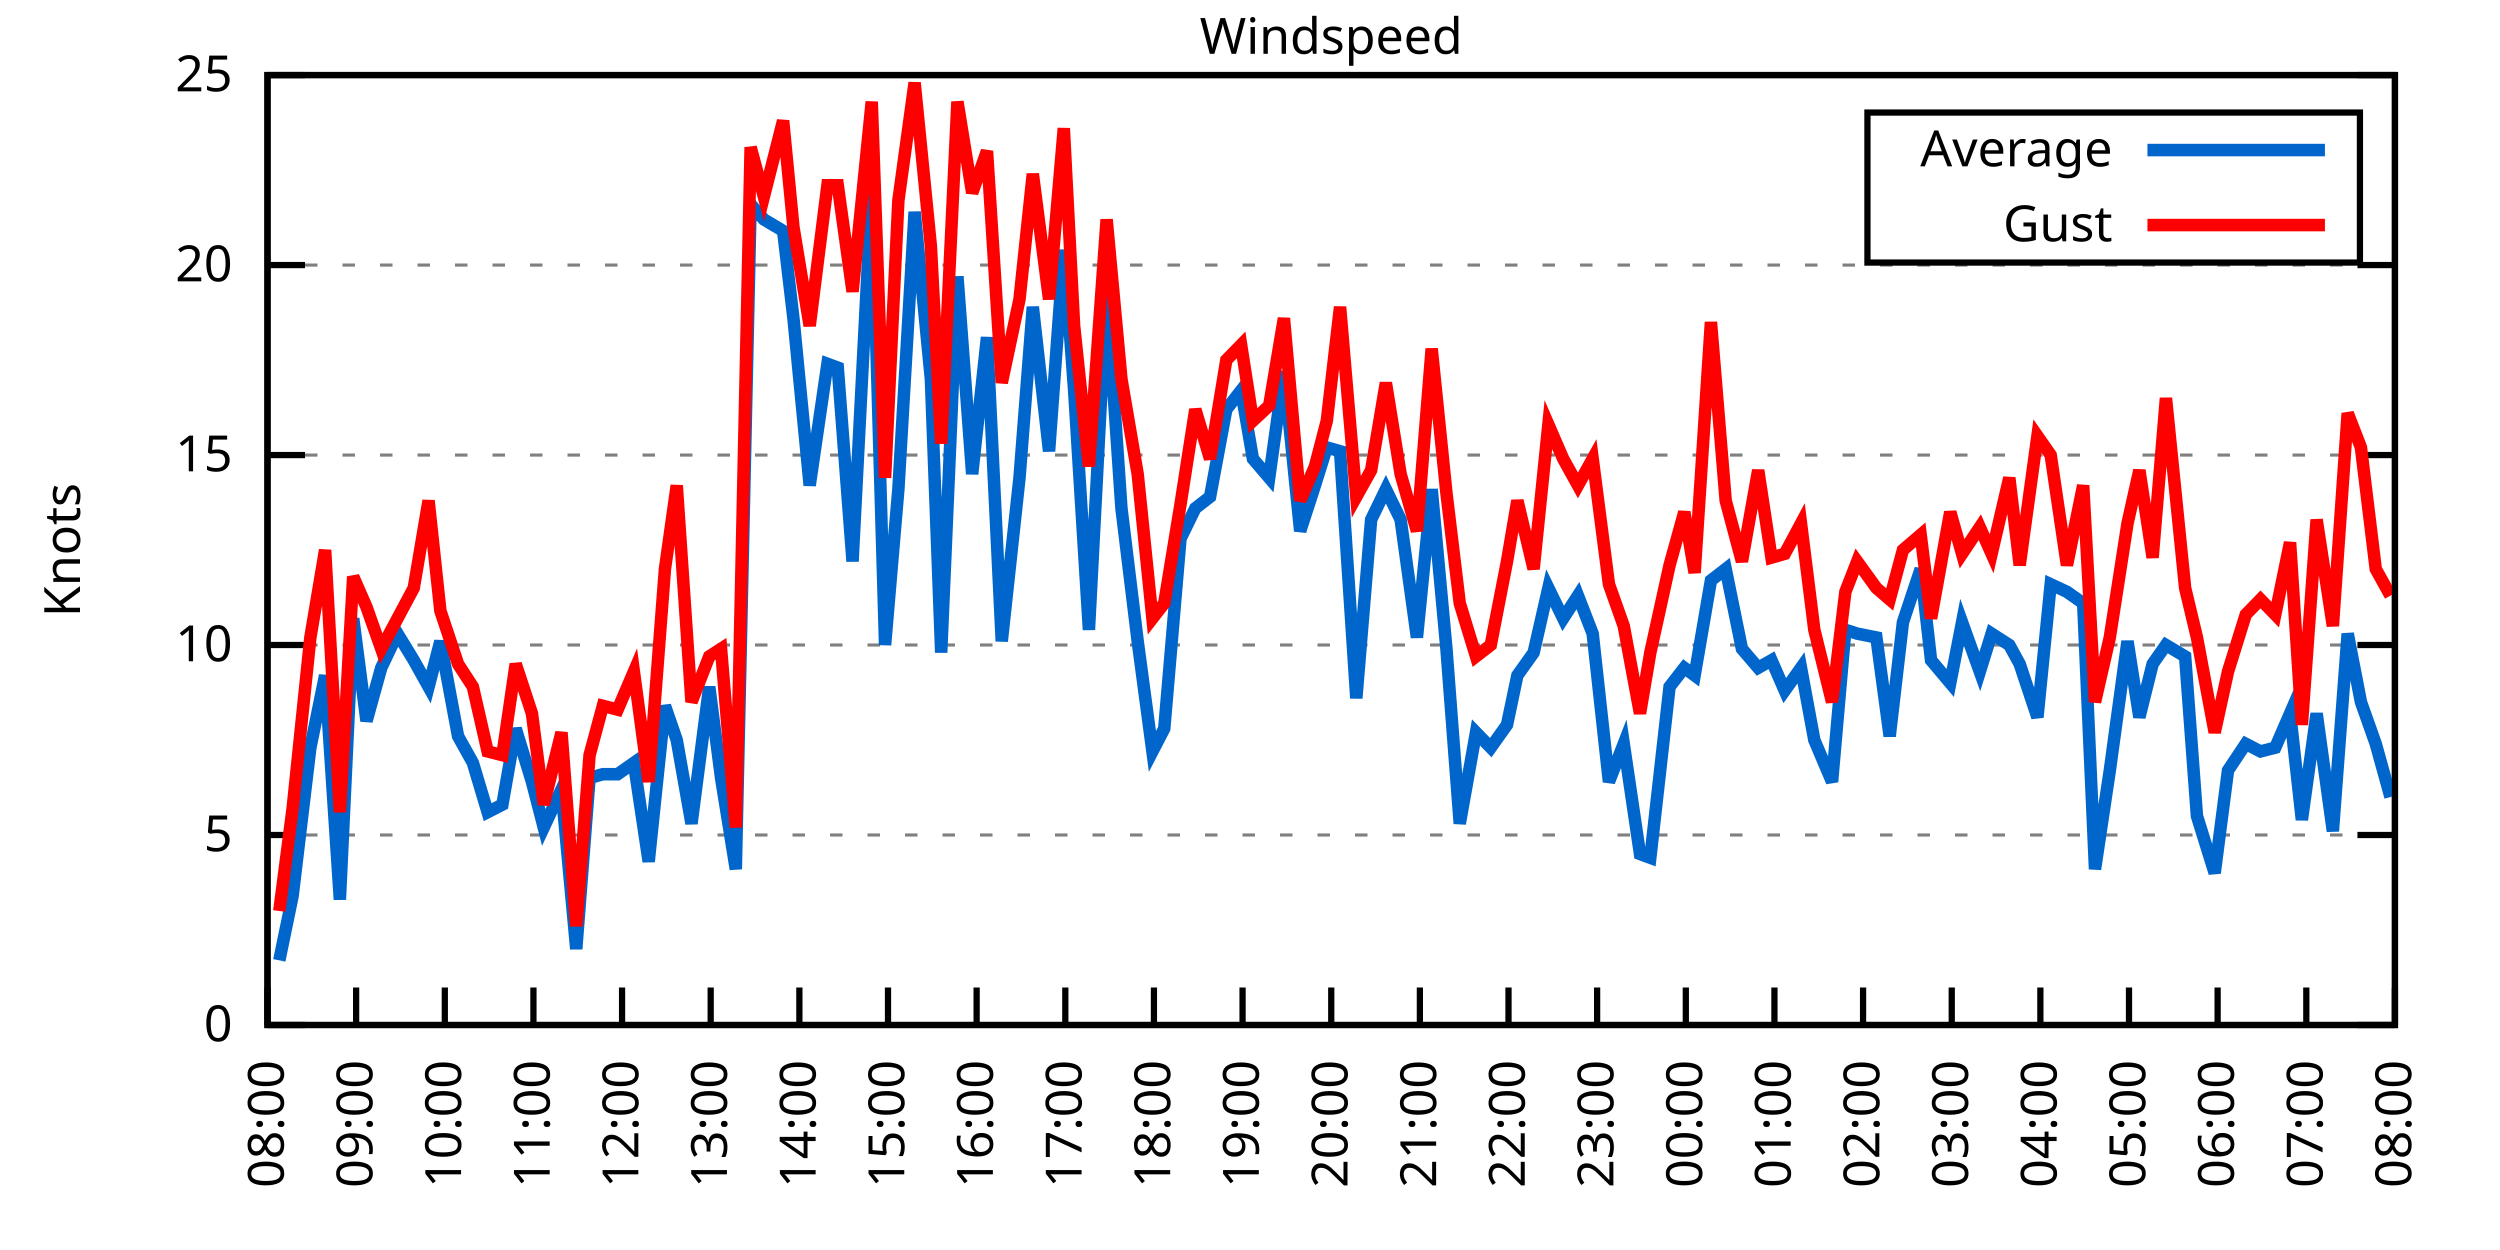
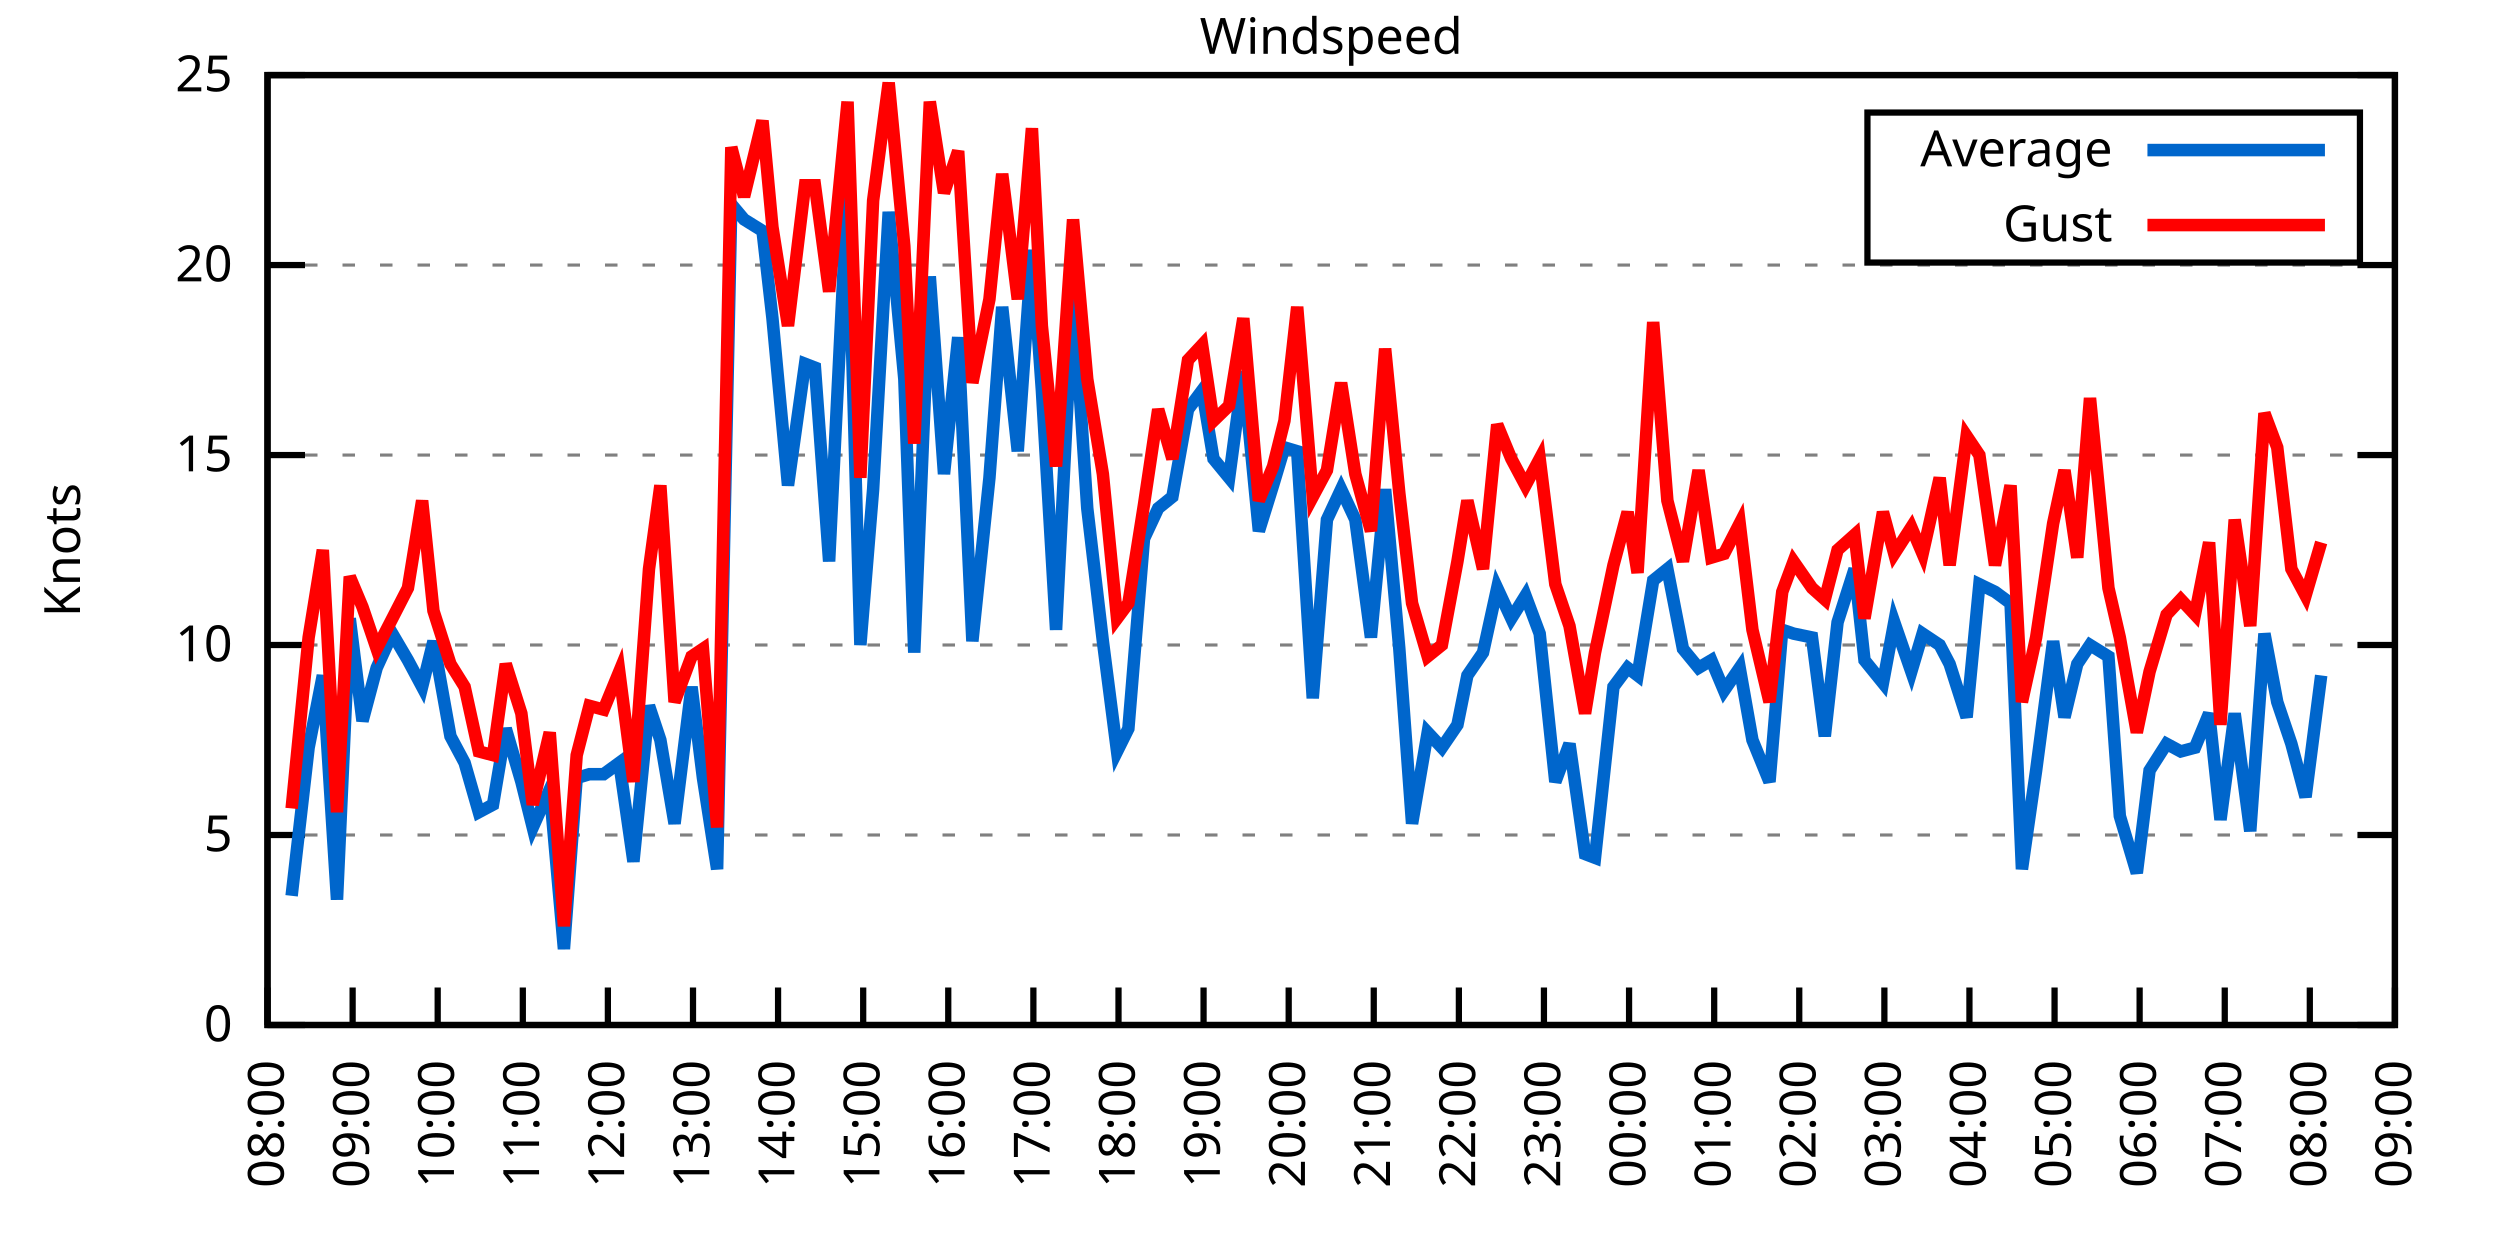
<svg xmlns="http://www.w3.org/2000/svg" xmlns:xlink="http://www.w3.org/1999/xlink" width="400" height="200" viewBox="0 0 400 200">
  <g id="gnuplot_canvas">
    <rect x="0" y="0" width="400" height="200" fill="none" />
    <defs>
      <circle id="gpDot" r="0.5" stroke-width="0.5" stroke="currentColor" />
      <path id="gpPt0" stroke-width="0.333" stroke="currentColor" d="M-1,0 h2 M0,-1 v2" />
      <path id="gpPt1" stroke-width="0.333" stroke="currentColor" d="M-1,-1 L1,1 M1,-1 L-1,1" />
      <path id="gpPt2" stroke-width="0.333" stroke="currentColor" d="M-1,0 L1,0 M0,-1 L0,1 M-1,-1 L1,1 M-1,1 L1,-1" />
      <rect id="gpPt3" stroke-width="0.333" stroke="currentColor" x="-1" y="-1" width="2" height="2" />
      <rect id="gpPt4" stroke-width="0.333" stroke="currentColor" fill="currentColor" x="-1" y="-1" width="2" height="2" />
      <circle id="gpPt5" stroke-width="0.333" stroke="currentColor" cx="0" cy="0" r="1" />
      <use xlink:href="#gpPt5" id="gpPt6" fill="currentColor" stroke="none" />
      <path id="gpPt7" stroke-width="0.333" stroke="currentColor" d="M0,-1.33 L-1.33,0.67 L1.33,0.67 z" />
      <use xlink:href="#gpPt7" id="gpPt8" fill="currentColor" stroke="none" />
      <use xlink:href="#gpPt7" id="gpPt9" stroke="currentColor" transform="rotate(180)" />
      <use xlink:href="#gpPt9" id="gpPt10" fill="currentColor" stroke="none" />
      <use xlink:href="#gpPt3" id="gpPt11" stroke="currentColor" transform="rotate(45)" />
      <use xlink:href="#gpPt11" id="gpPt12" fill="currentColor" stroke="none" />
      <path id="gpPt13" stroke-width="0.333" stroke="currentColor" d="M0,1.330 L1.265,0.411 L0.782,-1.067 L-0.782,-1.076 L-1.265,0.411 z" />
      <use xlink:href="#gpPt13" id="gpPt14" fill="currentColor" stroke="none" />
      <filter id="textbox" filterUnits="objectBoundingBox" x="0" y="0" height="1" width="1">
        <feFlood flood-color="white" flood-opacity="1" result="bgnd" />
        <feComposite in="SourceGraphic" in2="bgnd" operator="atop" />
      </filter>
      <filter id="greybox" filterUnits="objectBoundingBox" x="0" y="0" height="1" width="1">
        <feFlood flood-color="lightgrey" flood-opacity="1" result="grey" />
        <feComposite in="SourceGraphic" in2="grey" operator="atop" />
      </filter>
    </defs>
    <g fill="none" color="white" stroke="currentColor" stroke-width="1.00" stroke-linecap="butt" stroke-linejoin="miter">
</g>
    <g fill="none" color="black" stroke="currentColor" stroke-width="1.00" stroke-linecap="butt" stroke-linejoin="miter">
      <g stroke="none" shape-rendering="crispEdges">
        <polygon fill="rgb(255, 255, 255)" points="42.80,164.00 383.18,164.00 383.18,12.02 42.80,12.02 " />
      </g>
    </g>
    <g fill="none" color="black" stroke="currentColor" stroke-width="1.00" stroke-linecap="butt" stroke-linejoin="miter">
</g>
    <g fill="none" color="black" stroke="black" stroke-width="0.50" stroke-linecap="butt" stroke-linejoin="miter">
</g>
    <g fill="none" color="gray" stroke="currentColor" stroke-width="0.50" stroke-linecap="butt" stroke-linejoin="miter">
      <path stroke="gray" stroke-dasharray="2,4" class="gridline" d="M42.80,164.00 L383.19,164.00  " />
    </g>
    <g fill="none" color="gray" stroke="gray" stroke-width="1.00" stroke-linecap="butt" stroke-linejoin="miter">
</g>
    <g fill="none" color="black" stroke="currentColor" stroke-width="1.00" stroke-linecap="butt" stroke-linejoin="miter">
      <path stroke="black" d="M42.80,164.00 L48.80,164.00 M383.19,164.00 L377.19,164.00  " />
      <g transform="translate(37.20,166.60)" stroke="none" fill="black" font-family="Sans" font-size="8.00" text-anchor="end">
        <text>
          <tspan font-family="Sans"> 0</tspan>
        </text>
      </g>
    </g>
    <g fill="none" color="black" stroke="currentColor" stroke-width="1.00" stroke-linecap="butt" stroke-linejoin="miter">
</g>
    <g fill="none" color="black" stroke="black" stroke-width="0.50" stroke-linecap="butt" stroke-linejoin="miter">
</g>
    <g fill="none" color="gray" stroke="currentColor" stroke-width="0.50" stroke-linecap="butt" stroke-linejoin="miter">
      <path stroke="gray" stroke-dasharray="2,4" class="gridline" d="M42.80,133.60 L383.19,133.60  " />
    </g>
    <g fill="none" color="gray" stroke="gray" stroke-width="1.00" stroke-linecap="butt" stroke-linejoin="miter">
</g>
    <g fill="none" color="black" stroke="currentColor" stroke-width="1.00" stroke-linecap="butt" stroke-linejoin="miter">
      <path stroke="black" d="M42.80,133.60 L48.80,133.60 M383.19,133.60 L377.19,133.60  " />
      <g transform="translate(37.20,136.20)" stroke="none" fill="black" font-family="Sans" font-size="8.00" text-anchor="end">
        <text>
          <tspan font-family="Sans"> 5</tspan>
        </text>
      </g>
    </g>
    <g fill="none" color="black" stroke="currentColor" stroke-width="1.00" stroke-linecap="butt" stroke-linejoin="miter">
</g>
    <g fill="none" color="black" stroke="black" stroke-width="0.50" stroke-linecap="butt" stroke-linejoin="miter">
</g>
    <g fill="none" color="gray" stroke="currentColor" stroke-width="0.50" stroke-linecap="butt" stroke-linejoin="miter">
      <path stroke="gray" stroke-dasharray="2,4" class="gridline" d="M42.80,103.20 L383.19,103.20  " />
    </g>
    <g fill="none" color="gray" stroke="gray" stroke-width="1.00" stroke-linecap="butt" stroke-linejoin="miter">
</g>
    <g fill="none" color="black" stroke="currentColor" stroke-width="1.00" stroke-linecap="butt" stroke-linejoin="miter">
      <path stroke="black" d="M42.80,103.20 L48.80,103.20 M383.19,103.20 L377.19,103.20  " />
      <g transform="translate(37.20,105.80)" stroke="none" fill="black" font-family="Sans" font-size="8.00" text-anchor="end">
        <text>
          <tspan font-family="Sans"> 10</tspan>
        </text>
      </g>
    </g>
    <g fill="none" color="black" stroke="currentColor" stroke-width="1.00" stroke-linecap="butt" stroke-linejoin="miter">
</g>
    <g fill="none" color="black" stroke="black" stroke-width="0.50" stroke-linecap="butt" stroke-linejoin="miter">
</g>
    <g fill="none" color="gray" stroke="currentColor" stroke-width="0.50" stroke-linecap="butt" stroke-linejoin="miter">
      <path stroke="gray" stroke-dasharray="2,4" class="gridline" d="M42.80,72.81 L383.19,72.81  " />
    </g>
    <g fill="none" color="gray" stroke="gray" stroke-width="1.00" stroke-linecap="butt" stroke-linejoin="miter">
</g>
    <g fill="none" color="black" stroke="currentColor" stroke-width="1.00" stroke-linecap="butt" stroke-linejoin="miter">
      <path stroke="black" d="M42.80,72.81 L48.80,72.81 M383.19,72.81 L377.19,72.81  " />
      <g transform="translate(37.20,75.41)" stroke="none" fill="black" font-family="Sans" font-size="8.00" text-anchor="end">
        <text>
          <tspan font-family="Sans"> 15</tspan>
        </text>
      </g>
    </g>
    <g fill="none" color="black" stroke="currentColor" stroke-width="1.00" stroke-linecap="butt" stroke-linejoin="miter">
</g>
    <g fill="none" color="black" stroke="black" stroke-width="0.50" stroke-linecap="butt" stroke-linejoin="miter">
</g>
    <g fill="none" color="gray" stroke="currentColor" stroke-width="0.50" stroke-linecap="butt" stroke-linejoin="miter">
      <path stroke="gray" stroke-dasharray="2,4" class="gridline" d="M42.80,42.41 L383.19,42.41  " />
    </g>
    <g fill="none" color="gray" stroke="gray" stroke-width="1.00" stroke-linecap="butt" stroke-linejoin="miter">
</g>
    <g fill="none" color="black" stroke="currentColor" stroke-width="1.00" stroke-linecap="butt" stroke-linejoin="miter">
      <path stroke="black" d="M42.80,42.41 L48.80,42.41 M383.19,42.41 L377.19,42.41  " />
      <g transform="translate(37.20,45.01)" stroke="none" fill="black" font-family="Sans" font-size="8.00" text-anchor="end">
        <text>
          <tspan font-family="Sans"> 20</tspan>
        </text>
      </g>
    </g>
    <g fill="none" color="black" stroke="currentColor" stroke-width="1.00" stroke-linecap="butt" stroke-linejoin="miter">
</g>
    <g fill="none" color="black" stroke="black" stroke-width="0.50" stroke-linecap="butt" stroke-linejoin="miter">
</g>
    <g fill="none" color="gray" stroke="currentColor" stroke-width="0.50" stroke-linecap="butt" stroke-linejoin="miter">
      <path stroke="gray" stroke-dasharray="2,4" class="gridline" d="M42.80,12.01 L383.19,12.01  " />
    </g>
    <g fill="none" color="gray" stroke="gray" stroke-width="1.00" stroke-linecap="butt" stroke-linejoin="miter">
</g>
    <g fill="none" color="black" stroke="currentColor" stroke-width="1.00" stroke-linecap="butt" stroke-linejoin="miter">
      <path stroke="black" d="M42.80,12.01 L48.80,12.01 M383.19,12.01 L377.19,12.01  " />
      <g transform="translate(37.20,14.61)" stroke="none" fill="black" font-family="Sans" font-size="8.00" text-anchor="end">
        <text>
          <tspan font-family="Sans"> 25</tspan>
        </text>
      </g>
    </g>
    <g fill="none" color="black" stroke="currentColor" stroke-width="1.00" stroke-linecap="butt" stroke-linejoin="miter">
      <path stroke="black" d="M42.80,164.00 L42.80,158.00  " />
      <g transform="translate(45.40,169.60) rotate(270.00)" stroke="none" fill="black" font-family="Sans" font-size="8.00" text-anchor="end">
        <text>
          <tspan font-family="Sans">08:00</tspan>
        </text>
      </g>
    </g>
    <g fill="none" color="black" stroke="currentColor" stroke-width="1.00" stroke-linecap="butt" stroke-linejoin="miter">
-       <path stroke="black" d="M56.98,164.00 L56.98,158.00  " />
-       <g transform="translate(59.58,169.60) rotate(270.00)" stroke="none" fill="black" font-family="Sans" font-size="8.00" text-anchor="end">
+       <path stroke="black" d="M56.42,164.00 L56.42,158.00  " />
+       <g transform="translate(59.02,169.60) rotate(270.00)" stroke="none" fill="black" font-family="Sans" font-size="8.00" text-anchor="end">
        <text>
          <tspan font-family="Sans">09:00</tspan>
        </text>
      </g>
    </g>
    <g fill="none" color="black" stroke="currentColor" stroke-width="1.00" stroke-linecap="butt" stroke-linejoin="miter">
-       <path stroke="black" d="M71.17,164.00 L71.17,158.00  " />
-       <g transform="translate(73.77,169.60) rotate(270.00)" stroke="none" fill="black" font-family="Sans" font-size="8.00" text-anchor="end">
+       <path stroke="black" d="M70.03,164.00 L70.03,158.00  " />
+       <g transform="translate(72.63,169.60) rotate(270.00)" stroke="none" fill="black" font-family="Sans" font-size="8.00" text-anchor="end">
        <text>
          <tspan font-family="Sans">10:00</tspan>
        </text>
      </g>
    </g>
    <g fill="none" color="black" stroke="currentColor" stroke-width="1.00" stroke-linecap="butt" stroke-linejoin="miter">
-       <path stroke="black" d="M85.35,164.00 L85.35,158.00  " />
-       <g transform="translate(87.95,169.60) rotate(270.00)" stroke="none" fill="black" font-family="Sans" font-size="8.00" text-anchor="end">
+       <path stroke="black" d="M83.65,164.00 L83.65,158.00  " />
+       <g transform="translate(86.25,169.60) rotate(270.00)" stroke="none" fill="black" font-family="Sans" font-size="8.00" text-anchor="end">
        <text>
          <tspan font-family="Sans">11:00</tspan>
        </text>
      </g>
    </g>
    <g fill="none" color="black" stroke="currentColor" stroke-width="1.00" stroke-linecap="butt" stroke-linejoin="miter">
-       <path stroke="black" d="M99.53,164.00 L99.53,158.00  " />
-       <g transform="translate(102.13,169.60) rotate(270.00)" stroke="none" fill="black" font-family="Sans" font-size="8.00" text-anchor="end">
+       <path stroke="black" d="M97.26,164.00 L97.26,158.00  " />
+       <g transform="translate(99.86,169.60) rotate(270.00)" stroke="none" fill="black" font-family="Sans" font-size="8.00" text-anchor="end">
        <text>
          <tspan font-family="Sans">12:00</tspan>
        </text>
      </g>
    </g>
    <g fill="none" color="black" stroke="currentColor" stroke-width="1.00" stroke-linecap="butt" stroke-linejoin="miter">
-       <path stroke="black" d="M113.71,164.00 L113.71,158.00  " />
-       <g transform="translate(116.31,169.60) rotate(270.00)" stroke="none" fill="black" font-family="Sans" font-size="8.00" text-anchor="end">
+       <path stroke="black" d="M110.88,164.00 L110.88,158.00  " />
+       <g transform="translate(113.48,169.60) rotate(270.00)" stroke="none" fill="black" font-family="Sans" font-size="8.00" text-anchor="end">
        <text>
          <tspan font-family="Sans">13:00</tspan>
        </text>
      </g>
    </g>
    <g fill="none" color="black" stroke="currentColor" stroke-width="1.00" stroke-linecap="butt" stroke-linejoin="miter">
-       <path stroke="black" d="M127.90,164.00 L127.90,158.00  " />
-       <g transform="translate(130.50,169.60) rotate(270.00)" stroke="none" fill="black" font-family="Sans" font-size="8.00" text-anchor="end">
+       <path stroke="black" d="M124.49,164.00 L124.49,158.00  " />
+       <g transform="translate(127.09,169.60) rotate(270.00)" stroke="none" fill="black" font-family="Sans" font-size="8.00" text-anchor="end">
        <text>
          <tspan font-family="Sans">14:00</tspan>
        </text>
      </g>
    </g>
    <g fill="none" color="black" stroke="currentColor" stroke-width="1.00" stroke-linecap="butt" stroke-linejoin="miter">
-       <path stroke="black" d="M142.08,164.00 L142.08,158.00  " />
-       <g transform="translate(144.68,169.60) rotate(270.00)" stroke="none" fill="black" font-family="Sans" font-size="8.00" text-anchor="end">
+       <path stroke="black" d="M138.11,164.00 L138.11,158.00  " />
+       <g transform="translate(140.71,169.60) rotate(270.00)" stroke="none" fill="black" font-family="Sans" font-size="8.00" text-anchor="end">
        <text>
          <tspan font-family="Sans">15:00</tspan>
        </text>
      </g>
    </g>
    <g fill="none" color="black" stroke="currentColor" stroke-width="1.00" stroke-linecap="butt" stroke-linejoin="miter">
-       <path stroke="black" d="M156.26,164.00 L156.26,158.00  " />
-       <g transform="translate(158.86,169.60) rotate(270.00)" stroke="none" fill="black" font-family="Sans" font-size="8.00" text-anchor="end">
+       <path stroke="black" d="M151.72,164.00 L151.72,158.00  " />
+       <g transform="translate(154.32,169.60) rotate(270.00)" stroke="none" fill="black" font-family="Sans" font-size="8.00" text-anchor="end">
        <text>
          <tspan font-family="Sans">16:00</tspan>
        </text>
      </g>
    </g>
    <g fill="none" color="black" stroke="currentColor" stroke-width="1.00" stroke-linecap="butt" stroke-linejoin="miter">
-       <path stroke="black" d="M170.45,164.00 L170.45,158.00  " />
-       <g transform="translate(173.05,169.60) rotate(270.00)" stroke="none" fill="black" font-family="Sans" font-size="8.00" text-anchor="end">
+       <path stroke="black" d="M165.34,164.00 L165.34,158.00  " />
+       <g transform="translate(167.94,169.60) rotate(270.00)" stroke="none" fill="black" font-family="Sans" font-size="8.00" text-anchor="end">
        <text>
          <tspan font-family="Sans">17:00</tspan>
        </text>
      </g>
    </g>
    <g fill="none" color="black" stroke="currentColor" stroke-width="1.00" stroke-linecap="butt" stroke-linejoin="miter">
-       <path stroke="black" d="M184.63,164.00 L184.63,158.00  " />
-       <g transform="translate(187.23,169.60) rotate(270.00)" stroke="none" fill="black" font-family="Sans" font-size="8.00" text-anchor="end">
+       <path stroke="black" d="M178.96,164.00 L178.96,158.00  " />
+       <g transform="translate(181.56,169.60) rotate(270.00)" stroke="none" fill="black" font-family="Sans" font-size="8.00" text-anchor="end">
        <text>
          <tspan font-family="Sans">18:00</tspan>
        </text>
      </g>
    </g>
    <g fill="none" color="black" stroke="currentColor" stroke-width="1.00" stroke-linecap="butt" stroke-linejoin="miter">
-       <path stroke="black" d="M198.81,164.00 L198.81,158.00  " />
-       <g transform="translate(201.41,169.60) rotate(270.00)" stroke="none" fill="black" font-family="Sans" font-size="8.00" text-anchor="end">
+       <path stroke="black" d="M192.57,164.00 L192.57,158.00  " />
+       <g transform="translate(195.17,169.60) rotate(270.00)" stroke="none" fill="black" font-family="Sans" font-size="8.00" text-anchor="end">
        <text>
          <tspan font-family="Sans">19:00</tspan>
        </text>
      </g>
    </g>
    <g fill="none" color="black" stroke="currentColor" stroke-width="1.00" stroke-linecap="butt" stroke-linejoin="miter">
-       <path stroke="black" d="M213.00,164.00 L213.00,158.00  " />
-       <g transform="translate(215.60,169.60) rotate(270.00)" stroke="none" fill="black" font-family="Sans" font-size="8.00" text-anchor="end">
+       <path stroke="black" d="M206.19,164.00 L206.19,158.00  " />
+       <g transform="translate(208.79,169.60) rotate(270.00)" stroke="none" fill="black" font-family="Sans" font-size="8.00" text-anchor="end">
        <text>
          <tspan font-family="Sans">20:00</tspan>
        </text>
      </g>
    </g>
    <g fill="none" color="black" stroke="currentColor" stroke-width="1.00" stroke-linecap="butt" stroke-linejoin="miter">
-       <path stroke="black" d="M227.18,164.00 L227.18,158.00  " />
-       <g transform="translate(229.78,169.60) rotate(270.00)" stroke="none" fill="black" font-family="Sans" font-size="8.00" text-anchor="end">
+       <path stroke="black" d="M219.80,164.00 L219.80,158.00  " />
+       <g transform="translate(222.40,169.60) rotate(270.00)" stroke="none" fill="black" font-family="Sans" font-size="8.00" text-anchor="end">
        <text>
          <tspan font-family="Sans">21:00</tspan>
        </text>
      </g>
    </g>
    <g fill="none" color="black" stroke="currentColor" stroke-width="1.00" stroke-linecap="butt" stroke-linejoin="miter">
-       <path stroke="black" d="M241.36,164.00 L241.36,158.00  " />
-       <g transform="translate(243.96,169.60) rotate(270.00)" stroke="none" fill="black" font-family="Sans" font-size="8.00" text-anchor="end">
+       <path stroke="black" d="M233.42,164.00 L233.42,158.00  " />
+       <g transform="translate(236.02,169.60) rotate(270.00)" stroke="none" fill="black" font-family="Sans" font-size="8.00" text-anchor="end">
        <text>
          <tspan font-family="Sans">22:00</tspan>
        </text>
      </g>
    </g>
    <g fill="none" color="black" stroke="currentColor" stroke-width="1.00" stroke-linecap="butt" stroke-linejoin="miter">
-       <path stroke="black" d="M255.54,164.00 L255.54,158.00  " />
-       <g transform="translate(258.14,169.60) rotate(270.00)" stroke="none" fill="black" font-family="Sans" font-size="8.00" text-anchor="end">
+       <path stroke="black" d="M247.03,164.00 L247.03,158.00  " />
+       <g transform="translate(249.63,169.60) rotate(270.00)" stroke="none" fill="black" font-family="Sans" font-size="8.00" text-anchor="end">
        <text>
          <tspan font-family="Sans">23:00</tspan>
        </text>
      </g>
    </g>
    <g fill="none" color="black" stroke="currentColor" stroke-width="1.00" stroke-linecap="butt" stroke-linejoin="miter">
-       <path stroke="black" d="M269.73,164.00 L269.73,158.00  " />
-       <g transform="translate(272.33,169.60) rotate(270.00)" stroke="none" fill="black" font-family="Sans" font-size="8.00" text-anchor="end">
+       <path stroke="black" d="M260.65,164.00 L260.65,158.00  " />
+       <g transform="translate(263.25,169.60) rotate(270.00)" stroke="none" fill="black" font-family="Sans" font-size="8.00" text-anchor="end">
        <text>
          <tspan font-family="Sans">00:00</tspan>
        </text>
      </g>
    </g>
    <g fill="none" color="black" stroke="currentColor" stroke-width="1.00" stroke-linecap="butt" stroke-linejoin="miter">
-       <path stroke="black" d="M283.91,164.00 L283.91,158.00  " />
-       <g transform="translate(286.51,169.60) rotate(270.00)" stroke="none" fill="black" font-family="Sans" font-size="8.00" text-anchor="end">
+       <path stroke="black" d="M274.27,164.00 L274.27,158.00  " />
+       <g transform="translate(276.87,169.60) rotate(270.00)" stroke="none" fill="black" font-family="Sans" font-size="8.00" text-anchor="end">
        <text>
          <tspan font-family="Sans">01:00</tspan>
        </text>
      </g>
    </g>
    <g fill="none" color="black" stroke="currentColor" stroke-width="1.00" stroke-linecap="butt" stroke-linejoin="miter">
-       <path stroke="black" d="M298.09,164.00 L298.09,158.00  " />
-       <g transform="translate(300.69,169.60) rotate(270.00)" stroke="none" fill="black" font-family="Sans" font-size="8.00" text-anchor="end">
+       <path stroke="black" d="M287.88,164.00 L287.88,158.00  " />
+       <g transform="translate(290.48,169.60) rotate(270.00)" stroke="none" fill="black" font-family="Sans" font-size="8.00" text-anchor="end">
        <text>
          <tspan font-family="Sans">02:00</tspan>
        </text>
      </g>
    </g>
    <g fill="none" color="black" stroke="currentColor" stroke-width="1.00" stroke-linecap="butt" stroke-linejoin="miter">
-       <path stroke="black" d="M312.28,164.00 L312.28,158.00  " />
-       <g transform="translate(314.88,169.60) rotate(270.00)" stroke="none" fill="black" font-family="Sans" font-size="8.00" text-anchor="end">
+       <path stroke="black" d="M301.50,164.00 L301.50,158.00  " />
+       <g transform="translate(304.10,169.60) rotate(270.00)" stroke="none" fill="black" font-family="Sans" font-size="8.00" text-anchor="end">
        <text>
          <tspan font-family="Sans">03:00</tspan>
        </text>
      </g>
    </g>
    <g fill="none" color="black" stroke="currentColor" stroke-width="1.00" stroke-linecap="butt" stroke-linejoin="miter">
-       <path stroke="black" d="M326.46,164.00 L326.46,158.00  " />
-       <g transform="translate(329.06,169.60) rotate(270.00)" stroke="none" fill="black" font-family="Sans" font-size="8.00" text-anchor="end">
+       <path stroke="black" d="M315.11,164.00 L315.11,158.00  " />
+       <g transform="translate(317.71,169.60) rotate(270.00)" stroke="none" fill="black" font-family="Sans" font-size="8.00" text-anchor="end">
        <text>
          <tspan font-family="Sans">04:00</tspan>
        </text>
      </g>
    </g>
    <g fill="none" color="black" stroke="currentColor" stroke-width="1.00" stroke-linecap="butt" stroke-linejoin="miter">
-       <path stroke="black" d="M340.64,164.00 L340.64,158.00  " />
-       <g transform="translate(343.24,169.60) rotate(270.00)" stroke="none" fill="black" font-family="Sans" font-size="8.00" text-anchor="end">
+       <path stroke="black" d="M328.73,164.00 L328.73,158.00  " />
+       <g transform="translate(331.33,169.60) rotate(270.00)" stroke="none" fill="black" font-family="Sans" font-size="8.00" text-anchor="end">
        <text>
          <tspan font-family="Sans">05:00</tspan>
        </text>
      </g>
    </g>
    <g fill="none" color="black" stroke="currentColor" stroke-width="1.00" stroke-linecap="butt" stroke-linejoin="miter">
-       <path stroke="black" d="M354.82,164.00 L354.82,158.00  " />
-       <g transform="translate(357.42,169.60) rotate(270.00)" stroke="none" fill="black" font-family="Sans" font-size="8.00" text-anchor="end">
+       <path stroke="black" d="M342.34,164.00 L342.34,158.00  " />
+       <g transform="translate(344.94,169.60) rotate(270.00)" stroke="none" fill="black" font-family="Sans" font-size="8.00" text-anchor="end">
        <text>
          <tspan font-family="Sans">06:00</tspan>
        </text>
      </g>
    </g>
    <g fill="none" color="black" stroke="currentColor" stroke-width="1.00" stroke-linecap="butt" stroke-linejoin="miter">
-       <path stroke="black" d="M369.01,164.00 L369.01,158.00  " />
-       <g transform="translate(371.61,169.60) rotate(270.00)" stroke="none" fill="black" font-family="Sans" font-size="8.00" text-anchor="end">
+       <path stroke="black" d="M355.96,164.00 L355.96,158.00  " />
+       <g transform="translate(358.56,169.60) rotate(270.00)" stroke="none" fill="black" font-family="Sans" font-size="8.00" text-anchor="end">
        <text>
          <tspan font-family="Sans">07:00</tspan>
+         </text>
+       </g>
+     </g>
+     <g fill="none" color="black" stroke="currentColor" stroke-width="1.00" stroke-linecap="butt" stroke-linejoin="miter">
+       <path stroke="black" d="M369.57,164.00 L369.57,158.00  " />
+       <g transform="translate(372.17,169.60) rotate(270.00)" stroke="none" fill="black" font-family="Sans" font-size="8.00" text-anchor="end">
+         <text>
+           <tspan font-family="Sans">08:00</tspan>
        </text>
      </g>
    </g>
    <g fill="none" color="black" stroke="currentColor" stroke-width="1.00" stroke-linecap="butt" stroke-linejoin="miter">
      <path stroke="black" d="M383.19,164.00 L383.19,158.00  " />
      <g transform="translate(385.79,169.60) rotate(270.00)" stroke="none" fill="black" font-family="Sans" font-size="8.00" text-anchor="end">
        <text>
-           <tspan font-family="Sans">08:00</tspan>
+           <tspan font-family="Sans">09:00</tspan>
        </text>
      </g>
    </g>
    <g fill="none" color="black" stroke="currentColor" stroke-width="1.00" stroke-linecap="butt" stroke-linejoin="miter">
</g>
    <g fill="none" color="black" stroke="currentColor" stroke-width="1.00" stroke-linecap="butt" stroke-linejoin="miter">
      <path stroke="black" d="M42.80,12.01 L42.80,164.00 L383.19,164.00 L383.19,12.01 L42.80,12.01 Z  " />
    </g>
    <g fill="none" color="black" stroke="currentColor" stroke-width="1.00" stroke-linecap="butt" stroke-linejoin="miter">
</g>
    <g fill="none" color="black" stroke="currentColor" stroke-width="1.00" stroke-linecap="butt" stroke-linejoin="miter">
      <path stroke="black" d="M298.79,42.01 L298.79,18.01 L377.59,18.01 L377.59,42.01 L298.79,42.01 Z  " />
    </g>
    <g id="Windspeed_plot_1">
      <g fill="none" color="white" stroke="black" stroke-width="2.00" stroke-linecap="butt" stroke-linejoin="miter">
</g>
      <g fill="none" color="black" stroke="currentColor" stroke-width="2.00" stroke-linecap="butt" stroke-linejoin="miter">
        <g transform="translate(337.99,26.61)" stroke="none" fill="black" font-family="Sans" font-size="8.00" text-anchor="end">
          <text>
            <tspan font-family="Sans">Average</tspan>
          </text>
        </g>
      </g>
      <g fill="none" color="black" stroke="currentColor" stroke-width="2.00" stroke-linecap="butt" stroke-linejoin="miter">
-         <path stroke="rgb(  0, 102, 204)" d="M343.59,24.01 L371.99,24.01 M44.69,153.66 L46.82,143.33 L49.66,119.62 L52.02,108.07 L54.38,143.94 L56.51,98.95   L58.64,115.36 L61.00,106.85 L63.60,101.38 L66.20,105.64 L68.57,109.89 L70.46,102.60 L73.29,117.80 L75.66,122.05   L78.02,129.95 L80.38,128.74 L82.51,116.58 L85.11,125.09 L87.00,132.39 L89.84,126.31 L92.20,151.84 L94.33,124.48   L96.46,123.87 L98.82,123.87 L101.42,122.05 L103.79,137.86 L106.39,112.93 L108.28,118.40 L110.64,131.78 L113.48,109.89   L115.37,124.48 L117.73,139.07 L120.10,32.68 L122.22,35.11 L125.30,36.94 L126.95,50.92 L129.55,77.67 L132.39,58.21   L134.04,58.82 L136.41,89.83 L139.48,30.25 L141.61,103.20 L143.74,78.28 L146.34,33.90 L148.94,60.65 L150.59,104.42   L153.19,44.23 L155.55,75.85 L157.92,53.96 L160.28,102.60 L163.12,76.45 L165.25,49.10 L167.85,72.20 L170.21,39.98   L171.86,62.47 L174.23,100.77 L177.06,46.66 L179.43,81.32 L182.03,102.60 L184.39,120.23 L186.28,116.58 L188.88,86.18   L191.25,81.32 L193.61,79.49 L196.21,65.51 L198.58,62.47 L200.47,73.41 L203.07,76.45 L205.43,59.43 L208.03,84.97   L210.39,77.67 L212.29,71.59 L214.41,72.20 L217.01,111.72 L219.38,83.14 L221.74,78.28 L224.10,83.14 L226.71,101.99   L229.07,78.28 L231.43,103.81 L233.56,131.78 L236.16,117.19 L238.52,119.62 L241.12,115.97 L242.78,108.07 L245.38,104.42   L247.74,94.08 L250.11,98.95 L252.47,95.30 L254.83,101.38 L257.43,125.09 L259.80,119.01 L262.40,136.64 L264.05,137.25   L267.13,109.89 L269.49,106.85 L271.14,108.07 L273.75,92.87 L276.11,91.04 L278.71,103.81 L281.31,106.85 L283.44,105.64   L285.56,110.50 L288.16,106.85 L290.29,118.40 L293.13,125.09 L295.26,100.77 L297.15,101.38 L300.22,101.99 L302.35,117.80   L304.47,99.56 L307.31,91.04 L308.97,105.64 L312.04,109.28 L313.93,99.56 L316.77,107.46 L318.66,101.38 L321.49,103.20   L323.15,106.24 L325.99,114.76 L328.11,93.48 L330.71,94.69 L333.31,96.52 L335.20,139.07 L337.57,123.27 L340.40,102.60   L342.30,114.76 L344.42,106.24 L346.55,103.20 L349.62,105.03 L351.51,130.56 L354.35,139.68 L356.48,123.27 L359.32,119.01   L361.68,120.23 L364.04,119.62 L366.41,114.15 L368.30,131.17 L370.66,114.15 L373.26,132.99 L375.63,101.38 L377.75,112.32   L380.12,119.01 L382.48,127.52  " />
+         <path stroke="rgb(  0, 102, 204)" d="M343.59,24.01 L371.99,24.01 M46.66,143.33 L49.38,119.62 L51.65,108.07 L53.92,143.94 L55.96,98.95 L58.00,115.36   L60.27,106.85 L62.77,101.38 L65.27,105.64 L67.54,109.89 L69.35,102.60 L72.07,117.80 L74.34,122.05 L76.61,129.95   L78.88,128.74 L80.92,116.58 L83.42,125.09 L85.24,132.39 L87.96,126.31 L90.23,151.84 L92.27,124.48 L94.31,123.87   L96.58,123.87 L99.08,122.05 L101.35,137.86 L103.84,112.93 L105.66,118.40 L107.93,131.78 L110.65,109.89 L112.47,124.48   L114.74,139.07 L117.01,32.68 L119.05,35.11 L122.00,36.94 L123.59,50.92 L126.08,77.67 L128.81,58.21 L130.39,58.82   L132.66,89.83 L135.61,30.25 L137.66,103.20 L139.70,78.28 L142.19,33.90 L144.69,60.65 L146.28,104.42 L148.77,44.23   L151.04,75.85 L153.31,53.96 L155.58,102.60 L158.31,76.45 L160.35,49.10 L162.84,72.20 L165.11,39.98 L166.70,62.47   L168.97,100.77 L171.69,46.66 L173.96,81.32 L176.46,102.60 L178.73,120.23 L180.54,116.58 L183.04,86.18 L185.31,81.32   L187.58,79.49 L190.08,65.51 L192.34,62.47 L194.16,73.41 L196.66,76.45 L198.93,59.43 L201.42,84.97 L203.69,77.67   L205.51,71.59 L207.55,72.20 L210.04,111.72 L212.31,83.14 L214.58,78.28 L216.85,83.14 L219.35,101.99 L221.62,78.28   L223.89,103.81 L225.93,131.78 L228.43,117.19 L230.70,119.62 L233.19,115.97 L234.78,108.07 L237.28,104.42 L239.55,94.08   L241.81,98.95 L244.08,95.30 L246.35,101.38 L248.85,125.09 L251.12,119.01 L253.61,136.64 L255.20,137.25 L258.15,109.89   L260.42,106.85 L262.01,108.07 L264.51,92.87 L266.78,91.04 L269.27,103.81 L271.77,106.85 L273.81,105.64 L275.85,110.50   L278.35,106.85 L280.39,118.40 L283.12,125.09 L285.16,100.77 L286.97,101.38 L289.92,101.99 L291.97,117.80 L294.01,99.56   L296.73,91.04 L298.32,105.64 L301.27,109.28 L303.08,99.56 L305.81,107.46 L307.62,101.38 L310.35,103.20 L311.94,106.24   L314.66,114.76 L316.70,93.48 L319.20,94.69 L321.69,96.52 L323.51,139.07 L325.78,123.27 L328.50,102.60 L330.32,114.76   L332.36,106.24 L334.40,103.20 L337.35,105.03 L339.17,130.56 L341.89,139.68 L343.93,123.27 L346.65,119.01 L348.92,120.23   L351.19,119.62 L353.46,114.15 L355.28,131.17 L357.55,114.15 L360.04,132.99 L362.31,101.38 L364.36,112.32 L366.62,119.01   L368.89,127.52 L371.39,108.07  " />
      </g>
    </g>
    <g id="Windspeed_plot_2">
      <g fill="none" color="black" stroke="currentColor" stroke-width="2.00" stroke-linecap="butt" stroke-linejoin="miter">
        <g transform="translate(337.99,38.61)" stroke="none" fill="black" font-family="Sans" font-size="8.00" text-anchor="end">
          <text>
            <tspan font-family="Sans">Gust</tspan>
          </text>
        </g>
      </g>
      <g fill="none" color="black" stroke="currentColor" stroke-width="2.00" stroke-linecap="butt" stroke-linejoin="miter">
-         <path stroke="rgb(255,   0,   0)" d="M343.59,36.01 L371.99,36.01 M44.69,145.76 L46.82,129.35 L49.66,101.99 L52.02,88.00 L54.38,129.95 L56.51,92.26   L58.64,97.12 L61.00,103.81 L63.60,98.95 L66.20,94.08 L68.57,80.10 L70.46,97.73 L73.29,106.24 L75.66,109.89   L78.02,120.23 L80.38,120.83 L82.51,106.24 L85.11,114.15 L87.00,128.74 L89.84,117.19 L92.20,148.19 L94.33,120.83   L96.46,112.93 L98.82,113.54 L101.42,107.46 L103.79,125.09 L106.39,91.04 L108.28,77.67 L110.64,112.32 L113.48,105.03   L115.37,103.81 L117.73,132.39 L120.10,23.56 L122.22,31.46 L125.30,19.31 L126.95,36.33 L129.55,52.14 L132.39,29.64   L134.04,29.64 L136.41,46.66 L139.48,16.27 L141.61,76.45 L143.74,32.07 L146.34,13.23 L148.94,39.37 L150.59,70.98   L153.19,16.27 L155.55,30.86 L157.92,24.17 L160.28,61.25 L163.12,47.88 L165.25,27.82 L167.85,47.88 L170.21,20.52   L171.86,52.14 L174.23,74.63 L177.06,35.11 L179.43,60.65 L182.03,75.85 L184.39,98.95 L186.28,96.52 L188.88,80.71   L191.25,65.51 L193.61,73.41 L196.21,57.61 L198.58,55.18 L200.47,67.33 L203.07,64.90 L205.43,50.92 L208.03,80.10   L210.39,74.63 L212.29,67.33 L214.41,49.10 L217.01,79.49 L219.38,75.24 L221.74,61.25 L224.10,75.85 L226.71,84.97   L229.07,55.78 L231.43,78.89 L233.56,96.52 L236.16,105.03 L238.52,103.20 L241.12,89.83 L242.78,80.10 L245.38,91.04   L247.74,67.94 L250.11,73.41 L252.47,77.67 L254.83,73.41 L257.43,93.48 L259.80,100.16 L262.40,114.15 L264.05,104.42   L267.13,90.44 L269.49,81.93 L271.14,91.65 L273.75,51.53 L276.11,80.10 L278.71,89.83 L281.31,75.24 L283.44,89.22   L285.56,88.61 L288.16,83.75 L290.29,100.77 L293.13,112.32 L295.26,94.69 L297.15,89.83 L300.22,94.08 L302.35,95.91   L304.47,88.00 L307.31,85.57 L308.97,98.95 L312.04,81.93 L313.93,88.61 L316.77,84.36 L318.66,88.61 L321.49,76.45   L323.15,90.44 L325.99,69.77 L328.11,72.81 L330.71,90.44 L333.31,77.67 L335.20,112.32 L337.57,101.99 L340.40,83.75   L342.30,75.24 L344.42,89.22 L346.55,63.69 L349.62,94.08 L351.51,101.99 L354.35,117.19 L356.48,107.46 L359.32,98.34   L361.68,95.91 L364.04,98.34 L366.41,86.79 L368.30,115.97 L370.66,83.14 L373.26,100.16 L375.63,66.12 L377.75,71.59   L380.12,91.04 L382.48,95.30  " />
+         <path stroke="rgb(255,   0,   0)" d="M343.59,36.01 L371.99,36.01 M46.66,129.35 L49.38,101.99 L51.65,88.00 L53.92,129.95 L55.96,92.26 L58.00,97.12   L60.27,103.81 L62.77,98.95 L65.27,94.08 L67.54,80.10 L69.35,97.73 L72.07,106.24 L74.34,109.89 L76.61,120.23   L78.88,120.83 L80.92,106.24 L83.42,114.15 L85.24,128.74 L87.96,117.19 L90.23,148.19 L92.27,120.83 L94.31,112.93   L96.58,113.54 L99.08,107.46 L101.35,125.09 L103.84,91.04 L105.66,77.67 L107.93,112.32 L110.65,105.03 L112.47,103.81   L114.74,132.39 L117.01,23.56 L119.05,31.46 L122.00,19.31 L123.59,36.33 L126.08,52.14 L128.81,29.64 L130.39,29.64   L132.66,46.66 L135.61,16.27 L137.66,76.45 L139.70,32.07 L142.19,13.23 L144.69,39.37 L146.28,70.98 L148.77,16.27   L151.04,30.86 L153.31,24.17 L155.58,61.25 L158.31,47.88 L160.35,27.82 L162.84,47.88 L165.11,20.52 L166.70,52.14   L168.97,74.63 L171.69,35.11 L173.96,60.65 L176.46,75.85 L178.73,98.95 L180.54,96.52 L183.04,80.71 L185.31,65.51   L187.58,73.41 L190.08,57.61 L192.34,55.18 L194.16,67.33 L196.66,64.90 L198.93,50.92 L201.42,80.10 L203.69,74.63   L205.51,67.33 L207.55,49.10 L210.04,79.49 L212.31,75.24 L214.58,61.25 L216.85,75.85 L219.35,84.97 L221.62,55.78   L223.89,78.89 L225.93,96.52 L228.43,105.03 L230.70,103.20 L233.19,89.83 L234.78,80.10 L237.28,91.04 L239.55,67.94   L241.81,73.41 L244.08,77.67 L246.35,73.41 L248.85,93.48 L251.12,100.16 L253.61,114.15 L255.20,104.42 L258.15,90.44   L260.42,81.93 L262.01,91.65 L264.51,51.53 L266.78,80.10 L269.27,89.83 L271.77,75.24 L273.81,89.22 L275.85,88.61   L278.35,83.75 L280.39,100.77 L283.12,112.32 L285.16,94.69 L286.97,89.83 L289.92,94.08 L291.97,95.91 L294.01,88.00   L296.73,85.57 L298.32,98.95 L301.27,81.93 L303.08,88.61 L305.81,84.36 L307.62,88.61 L310.35,76.45 L311.94,90.44   L314.66,69.77 L316.70,72.81 L319.20,90.44 L321.69,77.67 L323.51,112.32 L325.78,101.99 L328.50,83.75 L330.32,75.24   L332.36,89.22 L334.40,63.69 L337.35,94.08 L339.17,101.99 L341.89,117.19 L343.93,107.46 L346.65,98.34 L348.92,95.91   L351.19,98.34 L353.46,86.79 L355.28,115.97 L357.55,83.14 L360.04,100.16 L362.31,66.12 L364.36,71.59 L366.62,91.04   L368.89,95.30 L371.39,86.79  " />
      </g>
    </g>
    <g fill="none" color="black" stroke="currentColor" stroke-width="2.00" stroke-linecap="butt" stroke-linejoin="miter">
</g>
    <g fill="none" color="black" stroke="black" stroke-width="1.00" stroke-linecap="butt" stroke-linejoin="miter">
</g>
    <g fill="none" color="black" stroke="currentColor" stroke-width="1.00" stroke-linecap="butt" stroke-linejoin="miter">
      <path stroke="black" d="M42.80,12.01 L42.80,164.00 L383.19,164.00 L383.19,12.01 L42.80,12.01 Z  " />
      <g transform="translate(12.80,88.01) rotate(270.00)" stroke="none" fill="black" font-family="Sans" font-size="8.00" text-anchor="middle">
        <text>
          <tspan font-family="Sans">Knots</tspan>
        </text>
      </g>
    </g>
    <g fill="none" color="black" stroke="currentColor" stroke-width="1.00" stroke-linecap="butt" stroke-linejoin="miter">
</g>
    <g fill="none" color="black" stroke="currentColor" stroke-width="1.00" stroke-linecap="butt" stroke-linejoin="miter">
      <g transform="translate(212.99,8.61)" stroke="none" fill="black" font-family="Sans" font-size="8.00" text-anchor="middle">
        <text>
          <tspan font-family="Sans">Windspeed</tspan>
        </text>
      </g>
    </g>
    <g fill="none" color="black" stroke="currentColor" stroke-width="1.00" stroke-linecap="butt" stroke-linejoin="miter">
</g>
  </g>
</svg>
